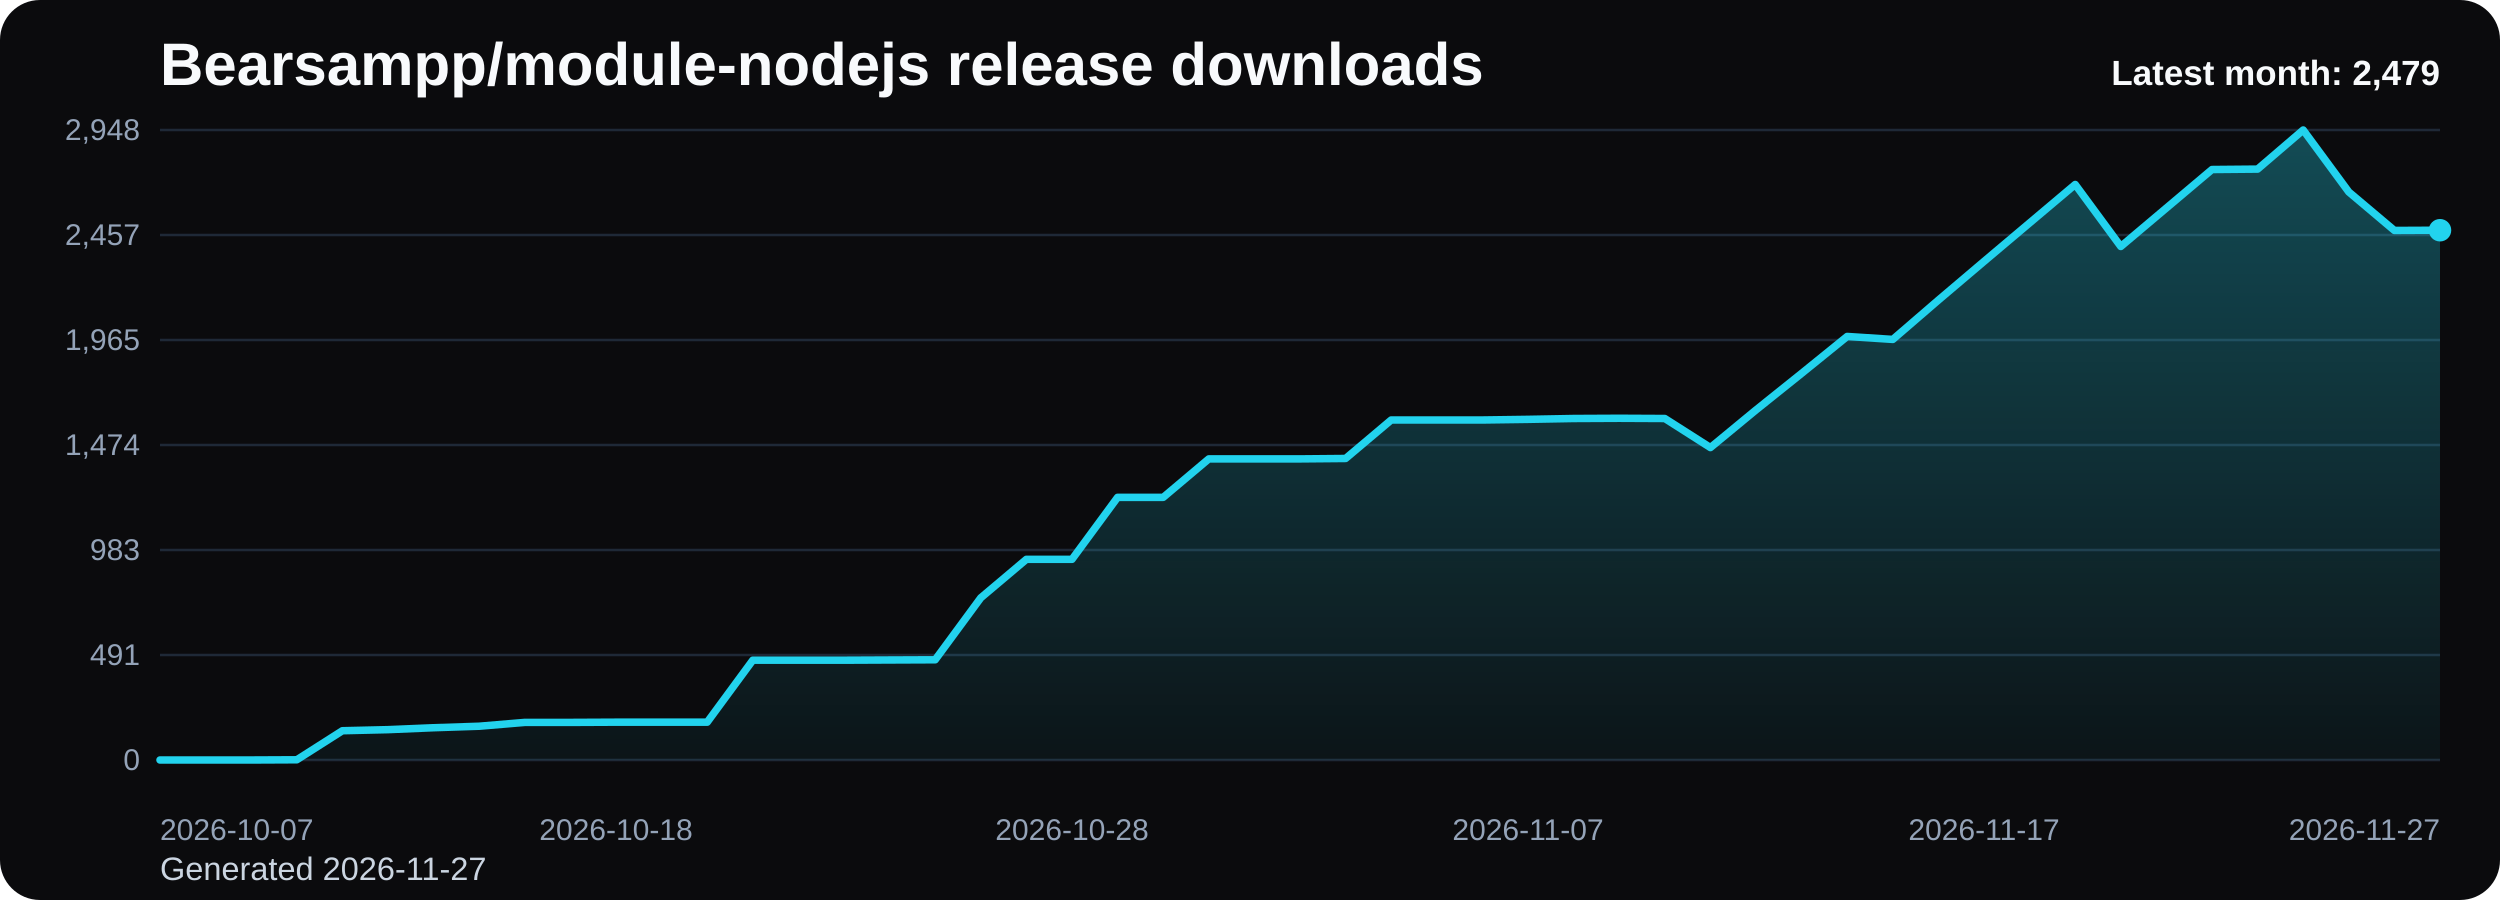
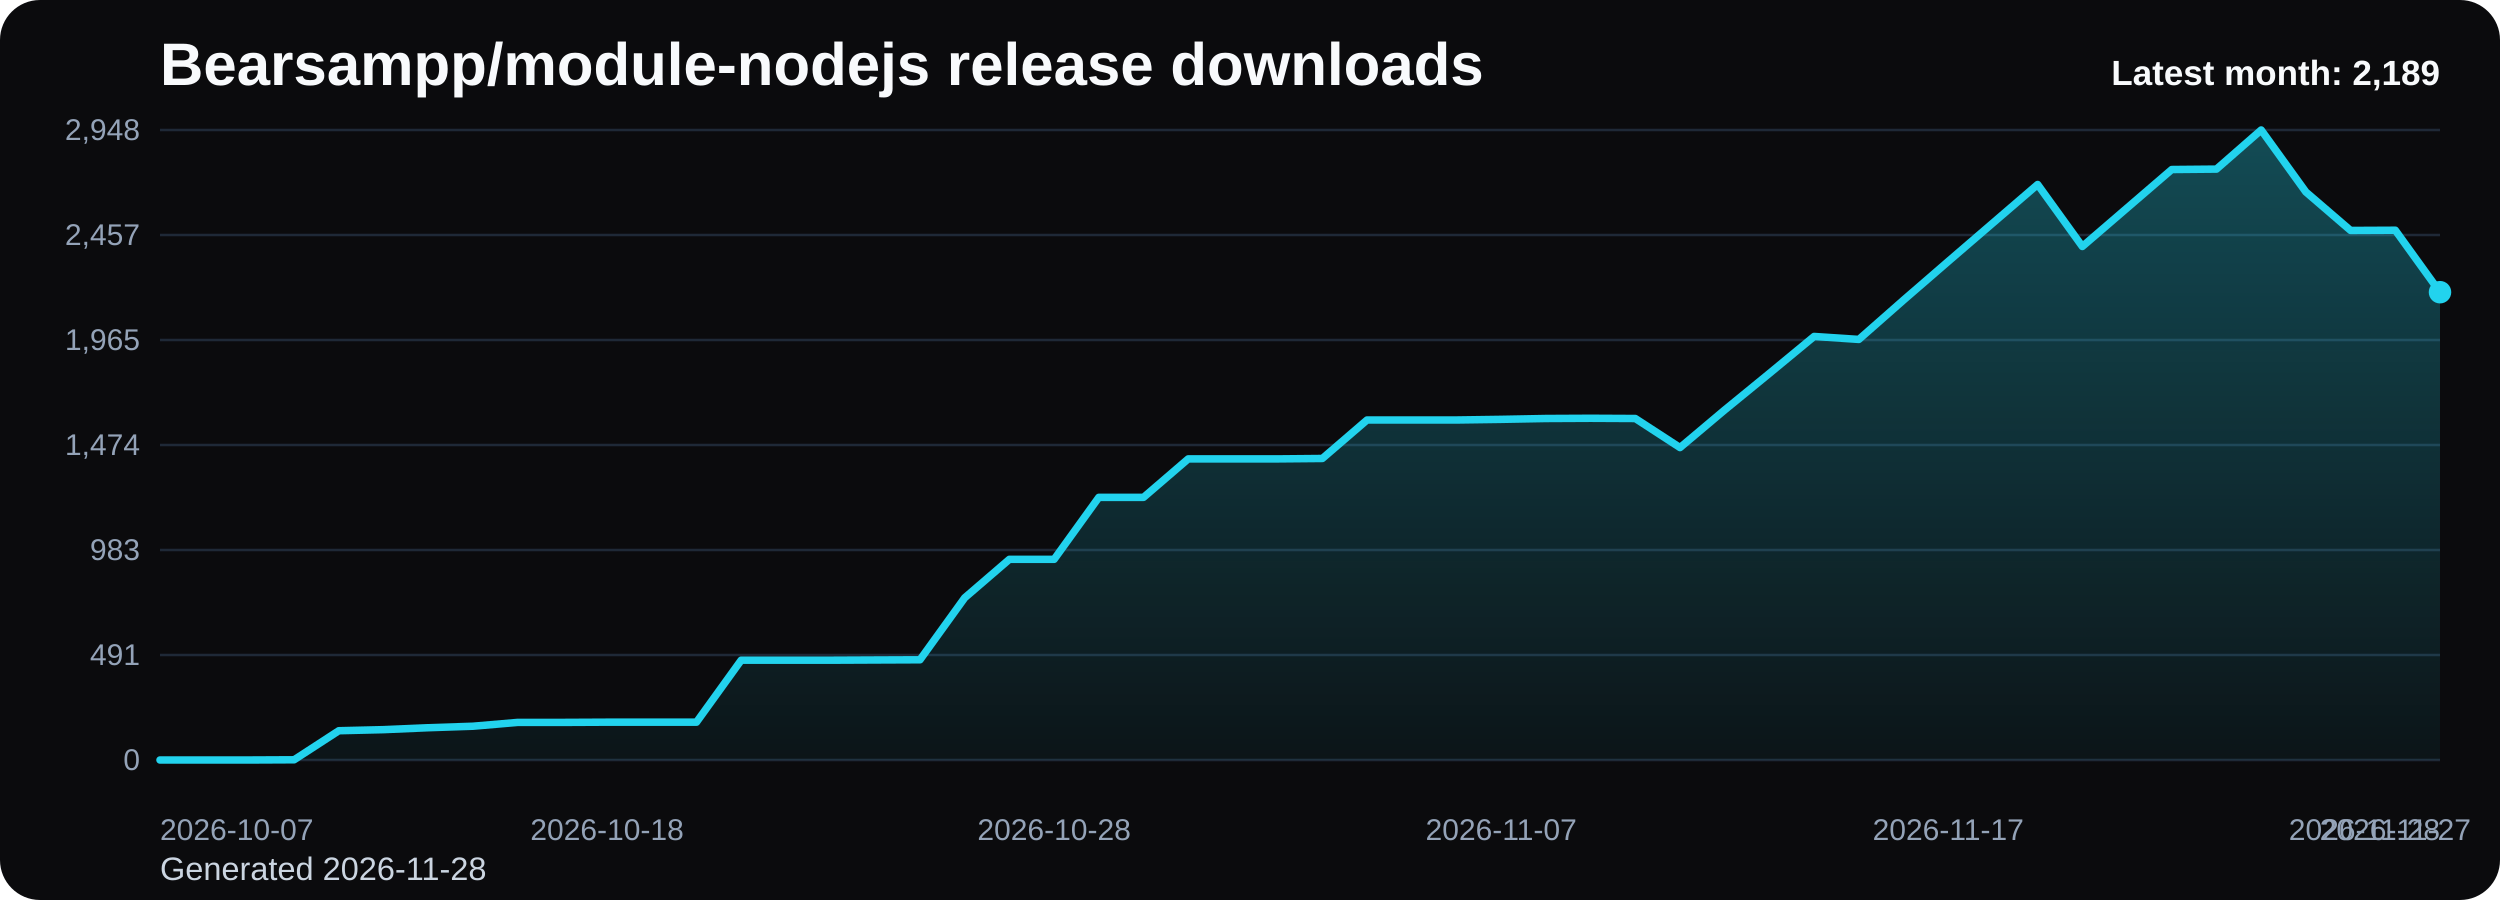
<svg xmlns="http://www.w3.org/2000/svg" viewBox="0 0 1000 360" role="img" aria-label="Bearsampp/module-nodejs release downloads chart">
  <defs>
    <linearGradient id="fill-monthly-black" x1="0" y1="0" x2="0" y2="1">
      <stop offset="0%" stop-color="#22d3ee" stop-opacity="0.32" />
      <stop offset="100%" stop-color="#22d3ee" stop-opacity="0.05" />
    </linearGradient>
    <style>
      .bg { fill: #0b0b0d; }
      .title { font: 700 24px Arial, sans-serif; fill: #f8fafc; }
      .sub { font: 400 13px Arial, sans-serif; fill: #cbd5e1; }
      .grid { stroke: #1f2937; stroke-width: 1; }
      .axis { font: 400 12px Arial, sans-serif; fill: #94a3b8; }
      .line { fill: none; stroke: #22d3ee; stroke-width: 3; stroke-linecap: round; stroke-linejoin: round; }
      .dot { fill: #22d3ee; }
      .value { font: 600 11px Arial, sans-serif; fill: #cbd5e1; }
      .latest { font: 700 14px Arial, sans-serif; fill: #f8fafc; }
    </style>
  </defs>
  <rect class="bg" x="0" y="0" width="1000" height="360" rx="16" />
  <text class="title" x="64" y="34">Bearsampp/module-nodejs release downloads</text>
-   <text class="sub" x="64" y="352">Generated 2026-11-27</text>
+   <text class="sub" x="64" y="352">Generated 2026-11-28</text>
  <line x1="64" y1="52.00" x2="976" y2="52.00" class="grid" />
  <text x="56" y="56.00" text-anchor="end" class="axis">2,948</text>
  <line x1="64" y1="94.00" x2="976" y2="94.00" class="grid" />
  <text x="56" y="98.00" text-anchor="end" class="axis">2,457</text>
  <line x1="64" y1="136.00" x2="976" y2="136.00" class="grid" />
  <text x="56" y="140.00" text-anchor="end" class="axis">1,965</text>
  <line x1="64" y1="178.00" x2="976" y2="178.00" class="grid" />
  <text x="56" y="182.00" text-anchor="end" class="axis">1,474</text>
  <line x1="64" y1="220.00" x2="976" y2="220.00" class="grid" />
  <text x="56" y="224.00" text-anchor="end" class="axis">983</text>
  <line x1="64" y1="262.00" x2="976" y2="262.00" class="grid" />
  <text x="56" y="266.00" text-anchor="end" class="axis">491</text>
  <line x1="64" y1="304.00" x2="976" y2="304.00" class="grid" />
  <text x="56" y="308.00" text-anchor="end" class="axis">0</text>
-   <path d="M 64.00 304 L 64.00 304.00 L 82.24 304.00 L 100.48 304.00 L 118.72 303.91 L 136.96 292.29 L 155.20 291.86 L 173.44 291.09 L 191.68 290.49 L 209.92 288.96 L 228.16 288.96 L 246.40 288.87 L 264.64 288.87 L 282.88 288.87 L 301.12 264.08 L 319.36 264.08 L 337.60 264.08 L 355.84 263.99 L 374.08 263.91 L 392.32 239.12 L 410.56 223.73 L 428.80 223.73 L 447.04 198.94 L 465.28 198.94 L 483.52 183.56 L 501.76 183.56 L 520.00 183.56 L 538.24 183.39 L 556.48 168.00 L 574.72 168.00 L 592.96 168.00 L 611.20 167.74 L 629.44 167.40 L 647.68 167.31 L 665.92 167.40 L 684.16 179.03 L 702.40 163.98 L 720.64 149.36 L 738.88 134.58 L 757.12 135.77 L 775.36 120.04 L 793.60 104.57 L 811.84 89.18 L 830.08 73.80 L 848.32 98.59 L 866.56 83.20 L 884.80 67.81 L 903.04 67.64 L 921.28 52.00 L 939.52 76.79 L 957.76 92.18 L 976.00 92.09 L 976.00 304 Z" fill="url(#fill-monthly-black)" />
-   <polyline class="line" points="64.00,304.00 82.24,304.00 100.48,304.00 118.72,303.91 136.96,292.29 155.20,291.86 173.44,291.09 191.68,290.49 209.92,288.96 228.16,288.96 246.40,288.87 264.64,288.87 282.88,288.87 301.12,264.08 319.36,264.08 337.60,264.08 355.84,263.99 374.08,263.91 392.32,239.12 410.56,223.73 428.80,223.73 447.04,198.94 465.28,198.94 483.52,183.56 501.76,183.56 520.00,183.56 538.24,183.39 556.48,168.00 574.72,168.00 592.96,168.00 611.20,167.74 629.44,167.40 647.68,167.31 665.92,167.40 684.16,179.03 702.40,163.98 720.64,149.36 738.88,134.58 757.12,135.77 775.36,120.04 793.60,104.57 811.84,89.18 830.08,73.80 848.32,98.59 866.56,83.20 884.80,67.81 903.04,67.64 921.28,52.00 939.52,76.79 957.76,92.18 976.00,92.09" />
-   <circle class="dot" cx="976.00" cy="92.09" r="4.5" />
+   <path d="M 64.00 304 L 64.00 304.00 L 81.88 304.00 L 99.76 304.00 L 117.65 303.91 L 135.53 292.29 L 153.41 291.86 L 171.29 291.09 L 189.18 290.49 L 207.06 288.96 L 224.94 288.96 L 242.82 288.87 L 260.71 288.87 L 278.59 288.87 L 296.47 264.08 L 314.35 264.08 L 332.24 264.08 L 350.12 263.99 L 368.00 263.91 L 385.88 239.12 L 403.76 223.73 L 421.65 223.73 L 439.53 198.94 L 457.41 198.94 L 475.29 183.56 L 493.18 183.56 L 511.06 183.56 L 528.94 183.39 L 546.82 168.00 L 564.71 168.00 L 582.59 168.00 L 600.47 167.74 L 618.35 167.40 L 636.24 167.31 L 654.12 167.40 L 672.00 179.03 L 689.88 163.98 L 707.76 149.36 L 725.65 134.58 L 743.53 135.77 L 761.41 120.04 L 779.29 104.57 L 797.18 89.18 L 815.06 73.80 L 832.94 98.59 L 850.82 83.20 L 868.71 67.81 L 886.59 67.64 L 904.47 52.00 L 922.35 76.79 L 940.24 92.18 L 958.12 92.09 L 976.00 116.88 L 976.00 304 Z" fill="url(#fill-monthly-black)" />
+   <polyline class="line" points="64.00,304.00 81.88,304.00 99.76,304.00 117.65,303.91 135.53,292.29 153.41,291.86 171.29,291.09 189.18,290.49 207.06,288.96 224.94,288.96 242.82,288.87 260.71,288.87 278.59,288.87 296.47,264.08 314.35,264.08 332.24,264.08 350.12,263.99 368.00,263.91 385.88,239.12 403.76,223.73 421.65,223.73 439.53,198.94 457.41,198.94 475.29,183.56 493.18,183.56 511.06,183.56 528.94,183.39 546.82,168.00 564.71,168.00 582.59,168.00 600.47,167.74 618.35,167.40 636.24,167.31 654.12,167.40 672.00,179.03 689.88,163.98 707.76,149.36 725.65,134.58 743.53,135.77 761.41,120.04 779.29,104.57 797.18,89.18 815.06,73.80 832.94,98.59 850.82,83.20 868.71,67.81 886.59,67.64 904.47,52.00 922.35,76.79 940.24,92.18 958.12,92.09 976.00,116.88" />
+   <circle class="dot" cx="976.00" cy="116.88" r="4.5" />
  <text class="axis" x="64.00" y="336" text-anchor="start">2026-10-07</text>
-   <text class="axis" x="246.40" y="336" text-anchor="middle">2026-10-18</text>
-   <text class="axis" x="428.80" y="336" text-anchor="middle">2026-10-28</text>
-   <text class="axis" x="611.20" y="336" text-anchor="middle">2026-11-07</text>
-   <text class="axis" x="793.60" y="336" text-anchor="middle">2026-11-17</text>
-   <text class="axis" x="976.00" y="336" text-anchor="end">2026-11-27</text>
-   <text class="latest" x="976" y="34" text-anchor="end">Latest month: 2,479</text>
+   <text class="axis" x="242.82" y="336" text-anchor="middle">2026-10-18</text>
+   <text class="axis" x="421.65" y="336" text-anchor="middle">2026-10-28</text>
+   <text class="axis" x="600.47" y="336" text-anchor="middle">2026-11-07</text>
+   <text class="axis" x="779.29" y="336" text-anchor="middle">2026-11-17</text>
+   <text class="axis" x="958.12" y="336" text-anchor="middle">2026-11-27</text>
+   <text class="axis" x="976.00" y="336" text-anchor="end">2026-11-28</text>
+   <text class="latest" x="976" y="34" text-anchor="end">Latest month: 2,189</text>
</svg>
